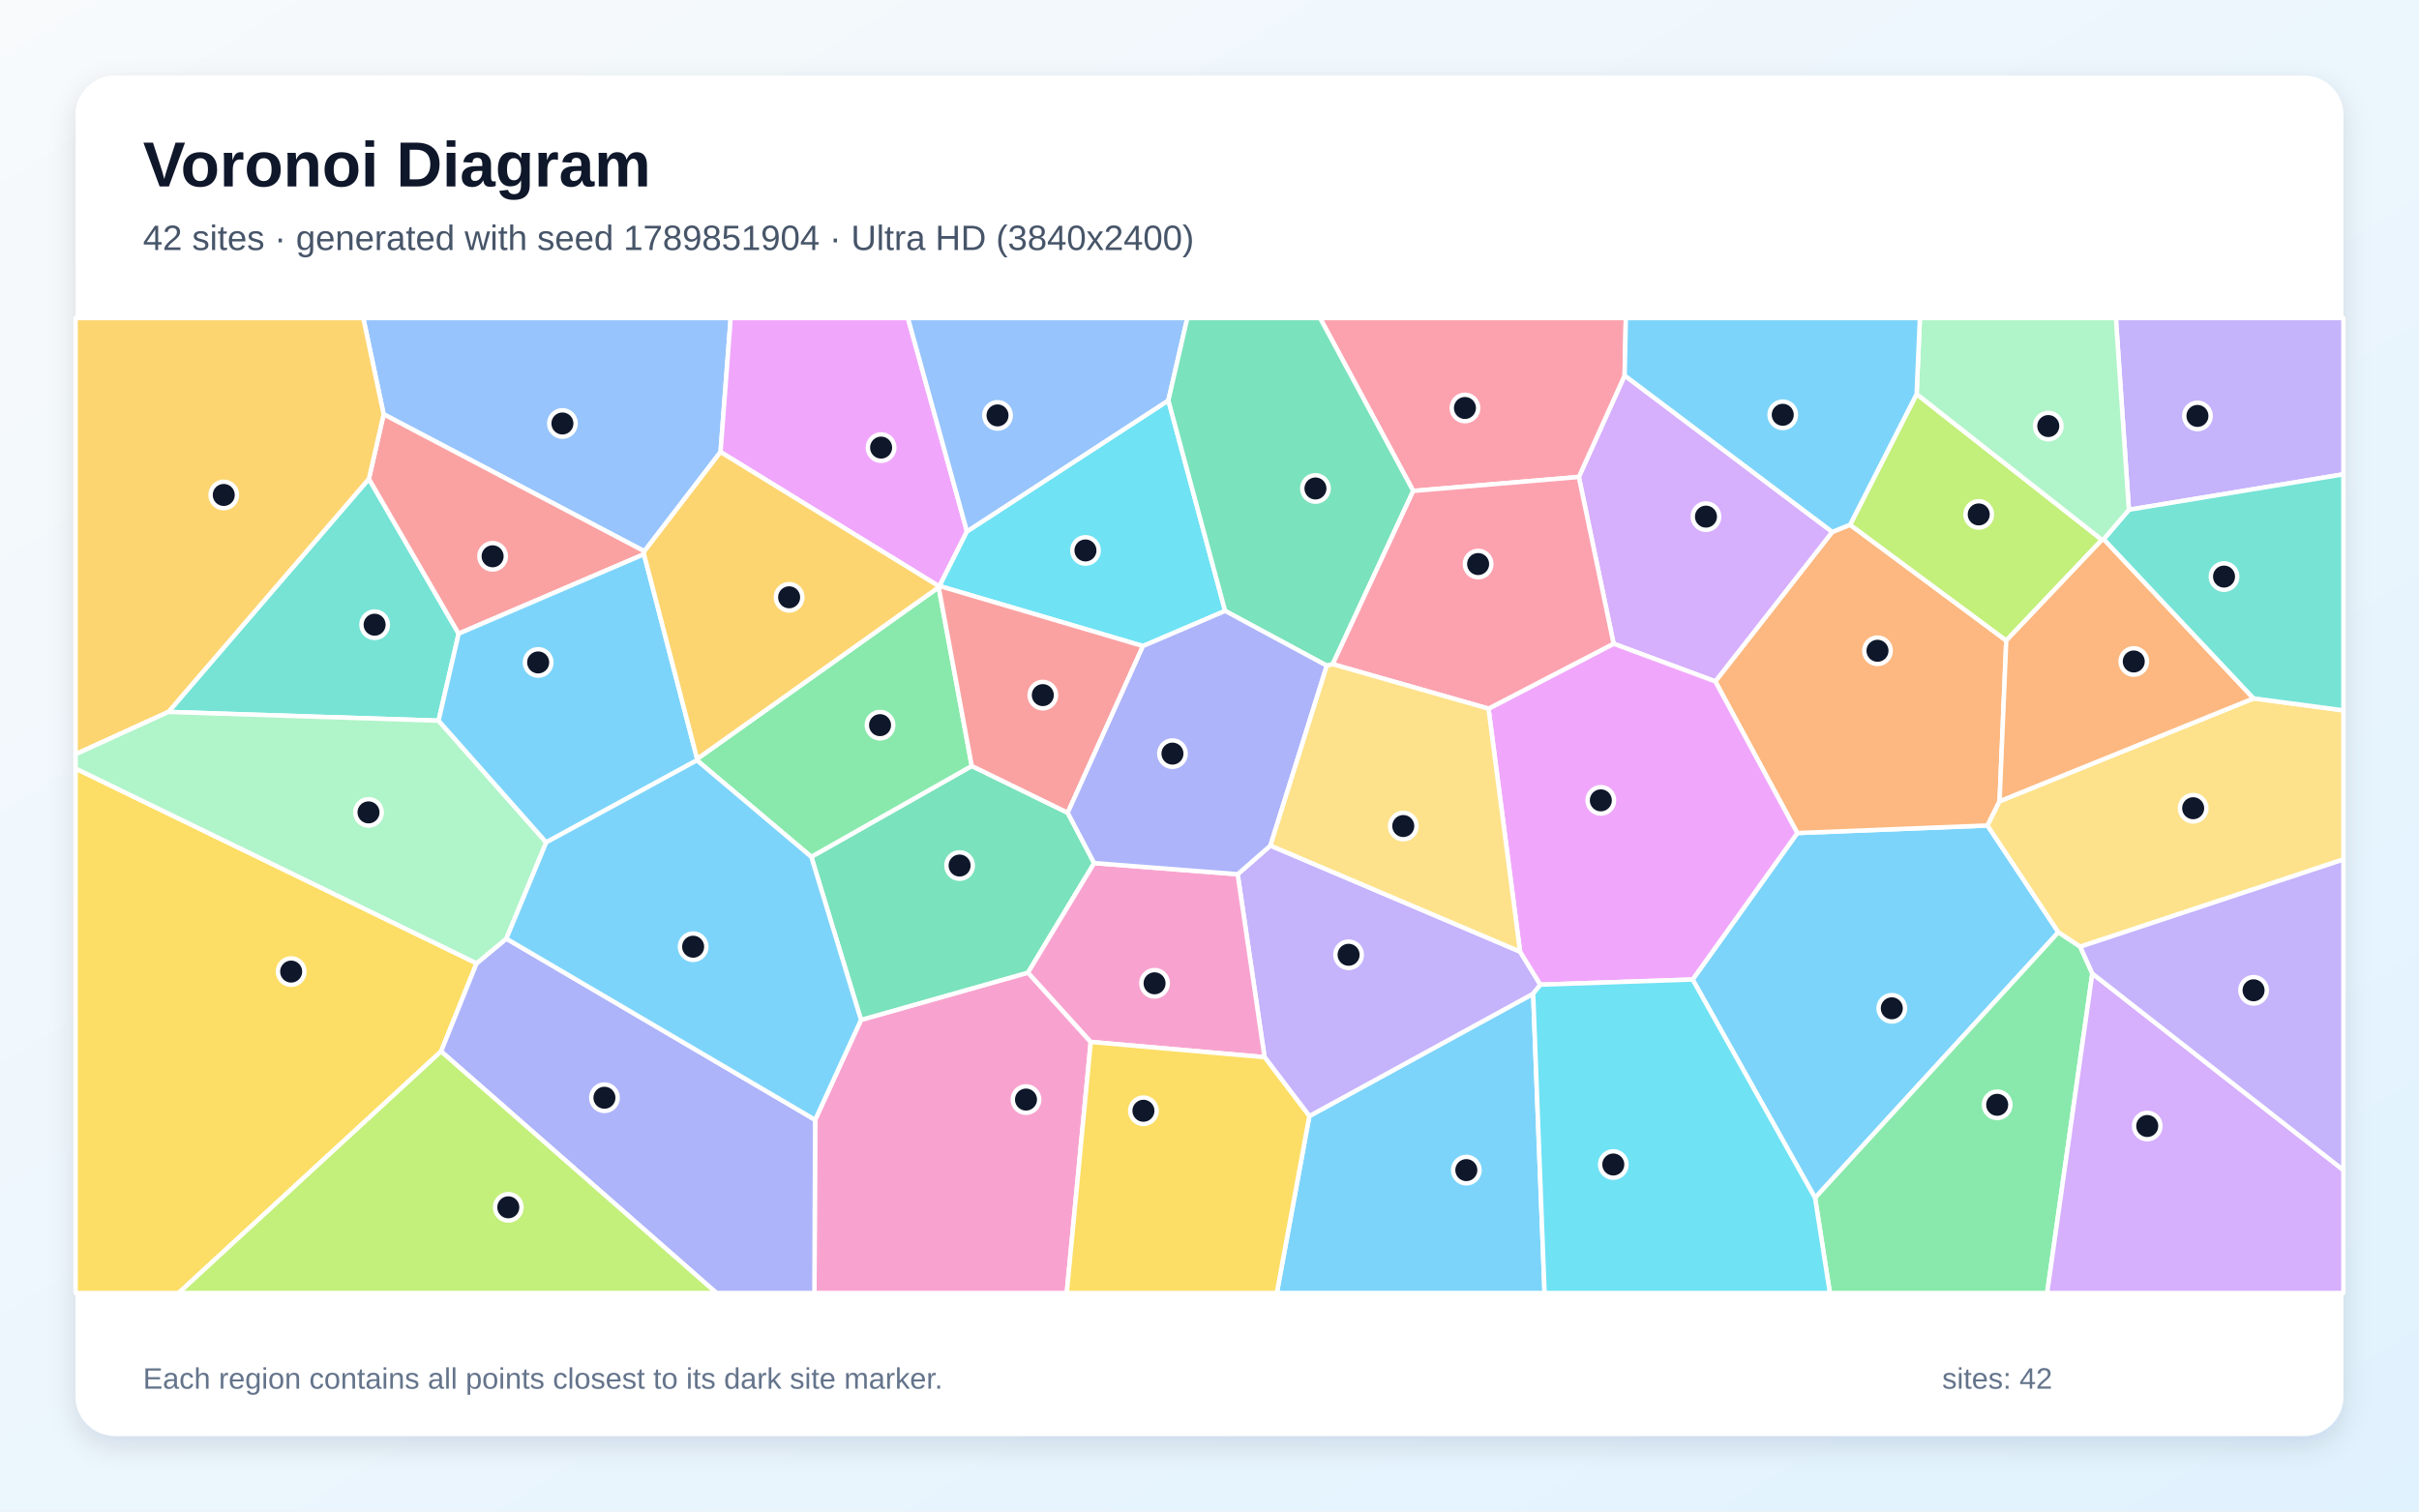
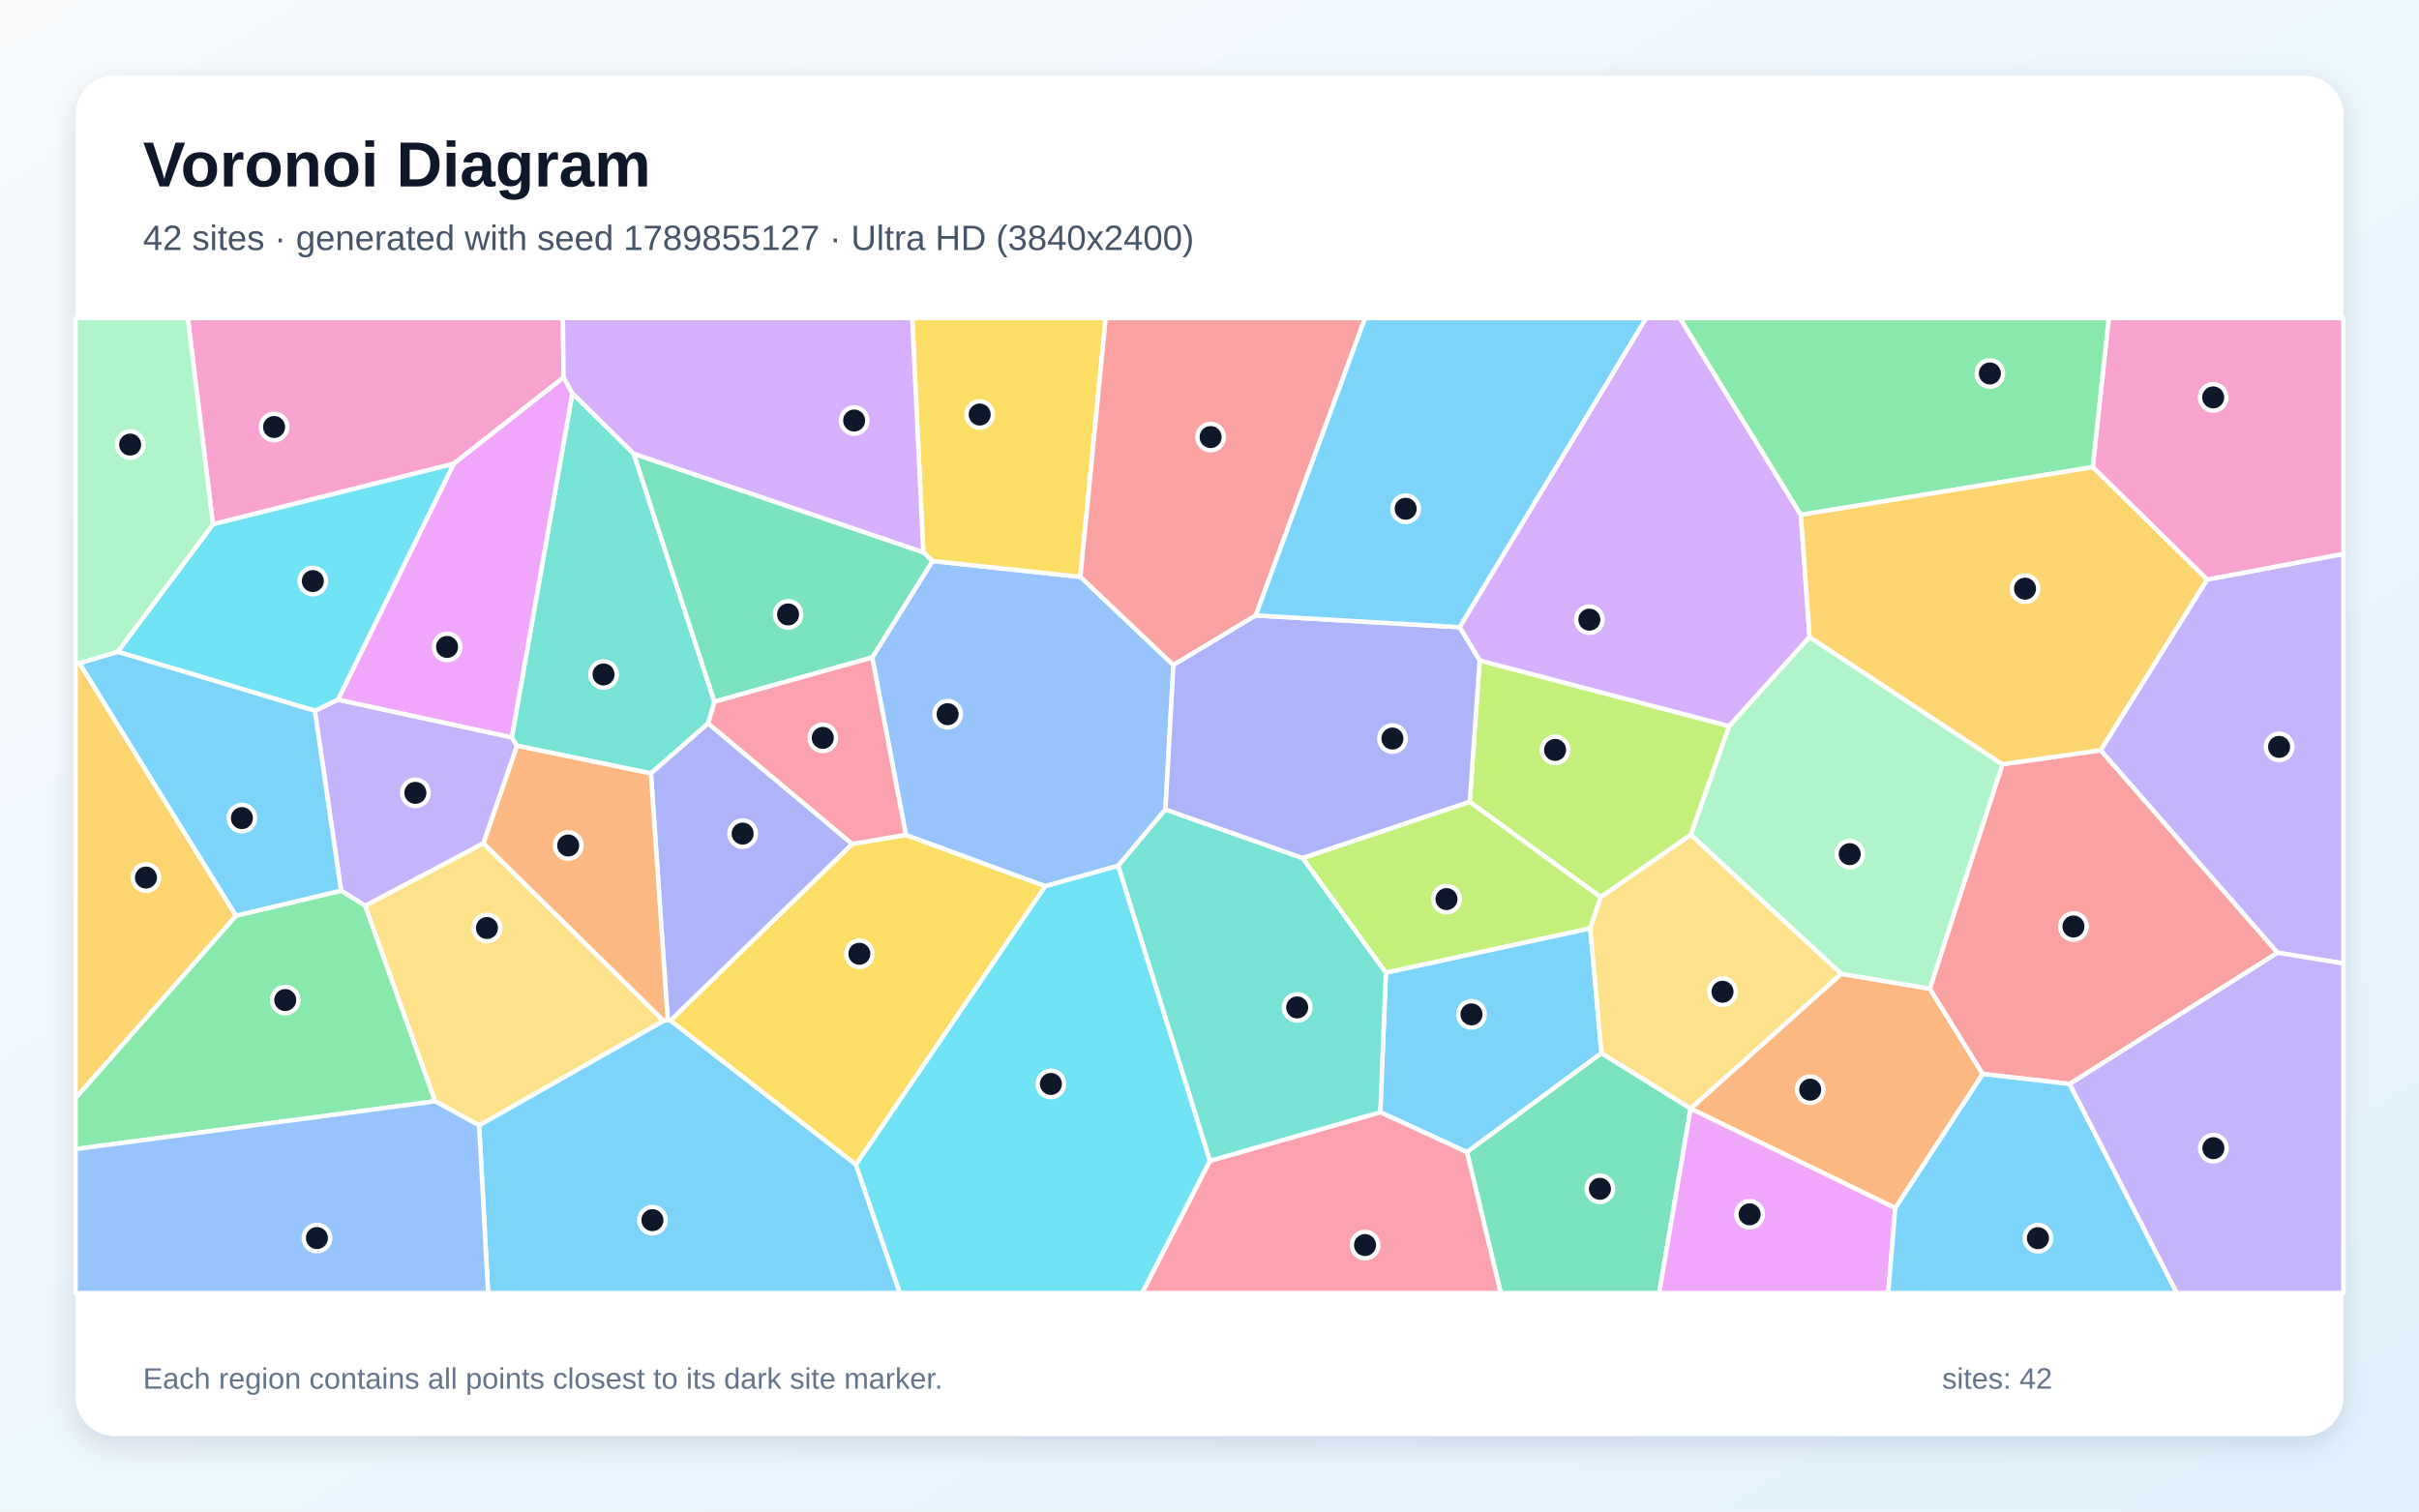
<svg xmlns="http://www.w3.org/2000/svg" width="3840" height="2400" viewBox="0 0 3840 2400" role="img" aria-labelledby="title description">
  <defs>
    <linearGradient id="background" x1="0" y1="0" x2="1" y2="1">
      <stop stop-color="#F8FAFC" />
      <stop offset="1" stop-color="#E0F2FE" />
    </linearGradient>
    <filter id="shadow" x="-5%" y="-5%" width="110%" height="110%">
      <feDropShadow dx="0" dy="15" stdDeviation="22" flood-color="#0F172A" flood-opacity=".12" />
    </filter>
  </defs>
  <rect width="3840" height="2400" fill="url(#background)" />
  <rect x="120" y="120" width="3600" height="2160" rx="63" fill="#FFFFFF" filter="url(#shadow)" />
  <g font-family="Arial, sans-serif">
    <text x="227" y="296" font-size="101" font-weight="700" fill="#0F172A">Voronoi Diagram</text>
-     <text x="227" y="397" font-size="56" fill="#475569">42 sites · generated with seed 1789851904 · Ultra HD (3840x2400)</text>
+     <text x="227" y="397" font-size="56" fill="#475569">42 sites · generated with seed 1789855127 · Ultra HD (3840x2400)</text>
  </g>
  <g stroke="#FFFFFF" stroke-width="7" stroke-linejoin="round">
-     <polygon points="2686.9,1555.3 2853.1,1322.7 3155.0,1310.7 3267.6,1480.2 2881.3,1902.0" fill="#38BDF8" fill-opacity="0.65" />
-     <polygon points="3379.5,809.4 3358.8,505.0 3720.0,505.0 3720.0,753.1" fill="#A78BFA" fill-opacity="0.65" />
-     <polygon points="1294.0,1778.1 1366.8,1619.4 1631.9,1544.3 1731.5,1654.4 1693.4,2053.0 1292.8,2053.0" fill="#F472B6" fill-opacity="0.65" />
-     <polygon points="2722.9,1081.9 2908.6,844.6 2936.9,833.2 3184.8,1017.1 3174.2,1272.2 3155.0,1310.7 2853.1,1322.7" fill="#FB923C" fill-opacity="0.65" />
-     <polygon points="120.0,1220.2 756.6,1529.5 700.2,1669.4 283.6,2053.0 120.0,2053.0" fill="#FACC15" fill-opacity="0.65" />
-     <polygon points="2881.3,1902.0 3267.6,1480.2 3302.3,1503.2 3321.4,1545.8 3249.7,2053.0 2904.8,2053.0" fill="#4ADE80" fill-opacity="0.65" />
-     <polygon points="696.2,1144.3 267.3,1130.4 585.6,760.3 728.1,1006.1" fill="#2DD4BF" fill-opacity="0.65" />
-     <polygon points="1143.8,717.7 1022.9,875.3 609.0,657.8 576.7,505.0 1159.9,505.0" fill="#60A5FA" fill-opacity="0.65" />
-     <polygon points="1535.0,843.8 1491.4,930.5 1490.7,931.0 1143.8,717.7 1159.9,505.0 1441.3,505.0" fill="#E879F9" fill-opacity="0.65" />
-     <polygon points="1287.9,1360.5 1542.6,1216.2 1694.9,1290.5 1736.9,1370.4 1631.9,1544.3 1366.8,1619.4" fill="#34D399" fill-opacity="0.65" />
-     <polygon points="1022.3,880.0 728.1,1006.1 585.6,760.3 609.0,657.8 1022.9,875.3" fill="#F87171" fill-opacity="0.65" />
-     <polygon points="700.2,1669.4 756.6,1529.5 803.8,1490.4 1294.0,1778.1 1292.8,2053.0 1137.3,2053.0" fill="#818CF8" fill-opacity="0.65" />
-     <polygon points="609.0,657.8 585.6,760.3 267.3,1130.4 120.0,1197.6 120.0,505.0 576.7,505.0" fill="#FBBF24" fill-opacity="0.65" />
-     <polygon points="3042.5,625.7 3336.7,857.1 3184.8,1017.1 2936.9,833.2" fill="#A3E635" fill-opacity="0.65" />
-     <polygon points="2561.5,1022.1 2506.3,757.3 2579.0,596.2 2908.6,844.6 2722.9,1081.9" fill="#C084FC" fill-opacity="0.65" />
-     <polygon points="2579.0,596.2 2506.3,757.3 2243.4,779.5 2095.5,505.0 2580.9,505.0" fill="#FB7185" fill-opacity="0.65" />
-     <polygon points="1854.7,635.7 1944.8,970.0 1814.4,1025.8 1491.4,930.5 1535.0,843.8" fill="#22D3EE" fill-opacity="0.65" />
-     <polygon points="867.1,1337.5 803.8,1490.4 756.6,1529.5 120.0,1220.2 120.0,1197.6 267.3,1130.4 696.2,1144.3" fill="#86EFAC" fill-opacity="0.65" />
-     <polygon points="3302.3,1503.2 3267.6,1480.2 3155.0,1310.7 3174.2,1272.2 3577.4,1108.9 3720.0,1127.9 3720.0,1364.7" fill="#FCD34D" fill-opacity="0.65" />
-     <polygon points="2078.5,1772.1 2433.8,1577.8 2451.9,2053.0 2026.9,2053.0" fill="#38BDF8" fill-opacity="0.65" />
-     <polygon points="1106.7,1205.0 1106.3,1207.2 867.1,1337.5 696.2,1144.3 728.1,1006.1 1022.3,880.0" fill="#38BDF8" fill-opacity="0.65" />
-     <polygon points="2016.7,1342.6 2413.0,1511.0 2445.2,1563.5 2433.8,1577.8 2078.5,1772.1 2007.4,1678.6 1964.7,1388.1" fill="#A78BFA" fill-opacity="0.65" />
-     <polygon points="1964.7,1388.1 2007.4,1678.6 1731.5,1654.4 1631.9,1544.3 1736.9,1370.4" fill="#F472B6" fill-opacity="0.65" />
-     <polygon points="3339.5,856.1 3577.4,1108.9 3174.2,1272.2 3184.8,1017.1 3336.7,857.1" fill="#FB923C" fill-opacity="0.65" />
-     <polygon points="1731.5,1654.4 2007.4,1678.6 2078.5,1772.1 2026.9,2053.0 1693.4,2053.0" fill="#FACC15" fill-opacity="0.65" />
-     <polygon points="1106.3,1207.2 1106.7,1205.0 1490.1,932.4 1542.6,1216.2 1287.9,1360.5" fill="#4ADE80" fill-opacity="0.65" />
-     <polygon points="3577.4,1108.9 3339.5,856.1 3379.5,809.4 3720.0,753.1 3720.0,1127.9" fill="#2DD4BF" fill-opacity="0.65" />
-     <polygon points="1854.7,635.7 1535.0,843.8 1441.3,505.0 1884.8,505.0" fill="#60A5FA" fill-opacity="0.65" />
-     <polygon points="2445.2,1563.5 2413.0,1511.0 2362.9,1125.2 2561.5,1022.1 2722.9,1081.9 2853.1,1322.7 2686.9,1555.3" fill="#E879F9" fill-opacity="0.65" />
-     <polygon points="2115.6,1054.6 2106.2,1057.0 1944.8,970.0 1854.7,635.7 1884.8,505.0 2095.5,505.0 2243.4,779.5" fill="#34D399" fill-opacity="0.65" />
-     <polygon points="1694.9,1290.5 1542.6,1216.2 1490.1,932.4 1490.7,931.0 1491.4,930.5 1814.4,1025.8" fill="#F87171" fill-opacity="0.65" />
-     <polygon points="2106.2,1057.0 2016.7,1342.6 1964.7,1388.1 1736.9,1370.4 1694.9,1290.5 1814.4,1025.8 1944.8,970.0" fill="#818CF8" fill-opacity="0.65" />
-     <polygon points="1490.7,931.0 1490.1,932.4 1106.7,1205.0 1022.3,880.0 1022.9,875.3 1143.8,717.7" fill="#FBBF24" fill-opacity="0.65" />
-     <polygon points="700.2,1669.4 1137.3,2053.0 283.6,2053.0" fill="#A3E635" fill-opacity="0.65" />
-     <polygon points="3321.4,1545.8 3720.0,1857.9 3720.0,2053.0 3249.7,2053.0" fill="#C084FC" fill-opacity="0.65" />
-     <polygon points="2362.9,1125.2 2115.6,1054.6 2243.4,779.5 2506.3,757.3 2561.5,1022.1" fill="#FB7185" fill-opacity="0.65" />
-     <polygon points="2433.8,1577.8 2445.2,1563.5 2686.9,1555.3 2881.3,1902.0 2904.8,2053.0 2451.9,2053.0" fill="#22D3EE" fill-opacity="0.65" />
-     <polygon points="3379.5,809.4 3339.5,856.1 3336.7,857.1 3042.5,625.7 3047.7,505.0 3358.8,505.0" fill="#86EFAC" fill-opacity="0.65" />
-     <polygon points="2106.2,1057.0 2115.6,1054.6 2362.9,1125.2 2413.0,1511.0 2016.7,1342.6" fill="#FCD34D" fill-opacity="0.65" />
-     <polygon points="3042.5,625.7 2936.9,833.2 2908.6,844.6 2579.0,596.2 2580.9,505.0 3047.7,505.0" fill="#38BDF8" fill-opacity="0.65" />
-     <polygon points="803.8,1490.4 867.1,1337.5 1106.3,1207.2 1287.9,1360.5 1366.8,1619.4 1294.0,1778.1" fill="#38BDF8" fill-opacity="0.65" />
-     <polygon points="3321.4,1545.8 3302.3,1503.2 3720.0,1364.7 3720.0,1857.9" fill="#A78BFA" fill-opacity="0.65" />
+     <polygon points="2191.1,1766.0 2200.0,1544.3 2524.4,1473.8 2542.3,1672.2 2328.7,1829.4" fill="#38BDF8" fill-opacity="0.65" />
+     <polygon points="767.5,1339.0 579.9,1438.3 541.4,1414.2 499.8,1128.6 536.4,1110.9 812.4,1170.8 820.9,1184.2" fill="#A78BFA" fill-opacity="0.65" />
+     <polygon points="894.7,599.2 720.2,736.4 338.0,832.5 298.1,505.0 893.6,505.0" fill="#F472B6" fill-opacity="0.65" />
+     <polygon points="3008.6,1918.2 2683.8,1760.3 2683.7,1760.1 2922.7,1546.2 3063.4,1569.8 3147.5,1705.3" fill="#FB923C" fill-opacity="0.65" />
+     <polygon points="1358.8,1849.3 1064.1,1620.5 1352.8,1340.0 1438.0,1325.6 1659.4,1407.1" fill="#FACC15" fill-opacity="0.65" />
+     <polygon points="120.0,1824.5 120.0,1743.3 374.6,1453.9 541.4,1414.2 579.9,1438.3 690.8,1748.6" fill="#4ADE80" fill-opacity="0.65" />
+     <polygon points="1006.0,720.4 1134.1,1114.2 1124.2,1148.6 1033.3,1228.0 820.9,1184.2 812.4,1170.8 908.6,624.3" fill="#2DD4BF" fill-opacity="0.65" />
+     <polygon points="1862.7,1056.0 1850.1,1285.3 1775.0,1374.8 1659.4,1407.1 1438.0,1325.6 1384.5,1043.9 1480.2,890.8 1715.1,915.9" fill="#60A5FA" fill-opacity="0.65" />
+     <polygon points="908.6,624.3 812.4,1170.8 536.4,1110.9 720.2,736.4 894.7,599.2" fill="#E879F9" fill-opacity="0.65" />
+     <polygon points="2328.7,1829.4 2542.3,1672.2 2683.7,1760.1 2683.8,1760.3 2633.8,2053.0 2382.3,2053.0" fill="#34D399" fill-opacity="0.65" />
+     <polygon points="3285.4,1721.1 3147.5,1705.3 3063.4,1569.8 3178.6,1213.5 3334.7,1191.2 3615.6,1512.7" fill="#F87171" fill-opacity="0.65" />
+     <polygon points="1352.8,1340.0 1064.1,1620.5 1059.9,1619.5 1033.3,1228.0 1124.2,1148.6" fill="#818CF8" fill-opacity="0.65" />
+     <polygon points="126.2,1053.0 374.6,1453.9 120.0,1743.3 120.0,1053.2" fill="#FBBF24" fill-opacity="0.65" />
+     <polygon points="2541.0,1424.6 2333.1,1273.3 2348.8,1048.6 2745.1,1152.9 2684.0,1325.6" fill="#A3E635" fill-opacity="0.65" />
+     <polygon points="2858.8,817.5 2872.6,1011.5 2745.1,1152.9 2348.8,1048.6 2316.9,995.8 2613.1,505.0 2666.7,505.0" fill="#C084FC" fill-opacity="0.65" />
+     <polygon points="1920.5,1843.2 2191.1,1766.0 2328.7,1829.4 2382.3,2053.0 1812.9,2053.0" fill="#FB7185" fill-opacity="0.65" />
+     <polygon points="536.4,1110.9 499.8,1128.6 186.7,1034.9 338.0,832.5 720.2,736.4" fill="#22D3EE" fill-opacity="0.65" />
+     <polygon points="3178.6,1213.5 3063.4,1569.8 2922.7,1546.2 2684.0,1325.6 2745.1,1152.9 2872.6,1011.5" fill="#86EFAC" fill-opacity="0.65" />
+     <polygon points="1053.6,1620.9 760.6,1786.9 690.8,1748.6 579.9,1438.3 767.5,1339.0" fill="#FCD34D" fill-opacity="0.65" />
+     <polygon points="374.6,1453.9 126.2,1053.0 186.7,1034.9 499.8,1128.6 541.4,1414.2" fill="#38BDF8" fill-opacity="0.65" />
+     <polygon points="760.6,1786.9 1053.6,1620.9 1059.9,1619.5 1064.1,1620.5 1358.8,1849.3 1428.5,2053.0 774.8,2053.0" fill="#38BDF8" fill-opacity="0.65" />
+     <polygon points="3615.6,1512.7 3334.7,1191.2 3503.6,920.2 3720.0,879.4 3720.0,1529.8" fill="#A78BFA" fill-opacity="0.65" />
+     <polygon points="3503.6,920.2 3322.1,741.7 3347.5,505.0 3720.0,505.0 3720.0,879.4" fill="#F472B6" fill-opacity="0.65" />
+     <polygon points="1053.6,1620.9 767.5,1339.0 820.9,1184.2 1033.3,1228.0 1059.9,1619.5" fill="#FB923C" fill-opacity="0.65" />
+     <polygon points="1715.1,915.9 1480.2,890.8 1465.7,876.9 1448.0,505.0 1755.2,505.0" fill="#FACC15" fill-opacity="0.65" />
+     <polygon points="3322.1,741.7 2858.8,817.5 2666.7,505.0 3347.5,505.0" fill="#4ADE80" fill-opacity="0.65" />
+     <polygon points="1920.5,1843.2 1775.0,1374.8 1850.1,1285.3 2068.0,1362.5 2200.0,1544.3 2191.1,1766.0" fill="#2DD4BF" fill-opacity="0.65" />
+     <polygon points="120.0,1824.5 690.8,1748.6 760.6,1786.9 774.8,2053.0 120.0,2053.0" fill="#60A5FA" fill-opacity="0.65" />
+     <polygon points="2683.8,1760.3 3008.6,1918.2 2997.5,2053.0 2633.8,2053.0" fill="#E879F9" fill-opacity="0.65" />
+     <polygon points="1465.7,876.9 1480.2,890.8 1384.5,1043.9 1134.1,1114.2 1006.0,720.4" fill="#34D399" fill-opacity="0.65" />
+     <polygon points="1993.4,977.2 1862.7,1056.0 1715.1,915.9 1755.2,505.0 2167.0,505.0" fill="#F87171" fill-opacity="0.65" />
+     <polygon points="1993.4,977.2 2316.9,995.8 2348.8,1048.6 2333.1,1273.3 2068.0,1362.5 1850.1,1285.3 1862.7,1056.0" fill="#818CF8" fill-opacity="0.65" />
+     <polygon points="3322.1,741.7 3503.6,920.2 3334.7,1191.2 3178.6,1213.5 2872.6,1011.5 2858.8,817.5" fill="#FBBF24" fill-opacity="0.65" />
+     <polygon points="2333.1,1273.3 2541.0,1424.6 2524.4,1473.8 2200.0,1544.3 2068.0,1362.5" fill="#A3E635" fill-opacity="0.65" />
+     <polygon points="1465.7,876.9 1006.0,720.4 908.6,624.3 894.7,599.2 893.6,505.0 1448.0,505.0" fill="#C084FC" fill-opacity="0.65" />
+     <polygon points="1384.5,1043.9 1438.0,1325.6 1352.8,1340.0 1124.2,1148.6 1134.1,1114.2" fill="#FB7185" fill-opacity="0.65" />
+     <polygon points="1358.8,1849.3 1659.4,1407.1 1775.0,1374.8 1920.5,1843.2 1812.9,2053.0 1428.5,2053.0" fill="#22D3EE" fill-opacity="0.65" />
+     <polygon points="338.0,832.5 186.7,1034.9 126.2,1053.0 120.0,1053.2 120.0,505.0 298.1,505.0" fill="#86EFAC" fill-opacity="0.65" />
+     <polygon points="2541.0,1424.6 2684.0,1325.6 2922.7,1546.2 2683.7,1760.1 2542.3,1672.2 2524.4,1473.8" fill="#FCD34D" fill-opacity="0.65" />
+     <polygon points="3008.6,1918.2 3147.5,1705.3 3285.4,1721.1 3455.6,2053.0 2997.5,2053.0" fill="#38BDF8" fill-opacity="0.65" />
+     <polygon points="2316.9,995.8 1993.4,977.2 2167.0,505.0 2613.1,505.0" fill="#38BDF8" fill-opacity="0.65" />
+     <polygon points="3285.4,1721.1 3615.6,1512.7 3720.0,1529.8 3720.0,2053.0 3455.6,2053.0" fill="#A78BFA" fill-opacity="0.65" />
  </g>
  <g>
-     <circle cx="3003.1" cy="1601.0" r="21" fill="#0F172A" stroke="#FFFFFF" stroke-width="7" />
-     <circle cx="3488.3" cy="660.4" r="21" fill="#0F172A" stroke="#FFFFFF" stroke-width="7" />
-     <circle cx="1628.7" cy="1745.9" r="21" fill="#0F172A" stroke="#FFFFFF" stroke-width="7" />
-     <circle cx="2980.4" cy="1033.3" r="21" fill="#0F172A" stroke="#FFFFFF" stroke-width="7" />
-     <circle cx="462.2" cy="1542.7" r="21" fill="#0F172A" stroke="#FFFFFF" stroke-width="7" />
-     <circle cx="3170.4" cy="1754.2" r="21" fill="#0F172A" stroke="#FFFFFF" stroke-width="7" />
-     <circle cx="594.7" cy="991.9" r="21" fill="#0F172A" stroke="#FFFFFF" stroke-width="7" />
-     <circle cx="892.8" cy="672.4" r="21" fill="#0F172A" stroke="#FFFFFF" stroke-width="7" />
-     <circle cx="1398.7" cy="710.7" r="21" fill="#0F172A" stroke="#FFFFFF" stroke-width="7" />
-     <circle cx="1523.3" cy="1374.3" r="21" fill="#0F172A" stroke="#FFFFFF" stroke-width="7" />
-     <circle cx="782.0" cy="883.3" r="21" fill="#0F172A" stroke="#FFFFFF" stroke-width="7" />
-     <circle cx="959.5" cy="1743.0" r="21" fill="#0F172A" stroke="#FFFFFF" stroke-width="7" />
-     <circle cx="355.2" cy="785.9" r="21" fill="#0F172A" stroke="#FFFFFF" stroke-width="7" />
-     <circle cx="3141.1" cy="816.8" r="21" fill="#0F172A" stroke="#FFFFFF" stroke-width="7" />
-     <circle cx="2708.1" cy="820.3" r="21" fill="#0F172A" stroke="#FFFFFF" stroke-width="7" />
-     <circle cx="2325.5" cy="647.8" r="21" fill="#0F172A" stroke="#FFFFFF" stroke-width="7" />
-     <circle cx="1723.1" cy="874.0" r="21" fill="#0F172A" stroke="#FFFFFF" stroke-width="7" />
-     <circle cx="585.0" cy="1289.9" r="21" fill="#0F172A" stroke="#FFFFFF" stroke-width="7" />
-     <circle cx="3481.5" cy="1283.3" r="21" fill="#0F172A" stroke="#FFFFFF" stroke-width="7" />
-     <circle cx="2327.7" cy="1857.9" r="21" fill="#0F172A" stroke="#FFFFFF" stroke-width="7" />
-     <circle cx="854.3" cy="1051.8" r="21" fill="#0F172A" stroke="#FFFFFF" stroke-width="7" />
-     <circle cx="2140.8" cy="1516.0" r="21" fill="#0F172A" stroke="#FFFFFF" stroke-width="7" />
-     <circle cx="1832.8" cy="1561.3" r="21" fill="#0F172A" stroke="#FFFFFF" stroke-width="7" />
-     <circle cx="3387.2" cy="1050.3" r="21" fill="#0F172A" stroke="#FFFFFF" stroke-width="7" />
-     <circle cx="1815.1" cy="1763.7" r="21" fill="#0F172A" stroke="#FFFFFF" stroke-width="7" />
-     <circle cx="1397.0" cy="1151.4" r="21" fill="#0F172A" stroke="#FFFFFF" stroke-width="7" />
-     <circle cx="3530.5" cy="915.5" r="21" fill="#0F172A" stroke="#FFFFFF" stroke-width="7" />
-     <circle cx="1583.5" cy="659.6" r="21" fill="#0F172A" stroke="#FFFFFF" stroke-width="7" />
-     <circle cx="2541.2" cy="1270.8" r="21" fill="#0F172A" stroke="#FFFFFF" stroke-width="7" />
-     <circle cx="2088.2" cy="775.6" r="21" fill="#0F172A" stroke="#FFFFFF" stroke-width="7" />
-     <circle cx="1655.4" cy="1103.7" r="21" fill="#0F172A" stroke="#FFFFFF" stroke-width="7" />
-     <circle cx="1861.2" cy="1196.6" r="21" fill="#0F172A" stroke="#FFFFFF" stroke-width="7" />
-     <circle cx="1252.7" cy="948.4" r="21" fill="#0F172A" stroke="#FFFFFF" stroke-width="7" />
-     <circle cx="806.9" cy="1917.0" r="21" fill="#0F172A" stroke="#FFFFFF" stroke-width="7" />
-     <circle cx="3408.6" cy="1787.9" r="21" fill="#0F172A" stroke="#FFFFFF" stroke-width="7" />
-     <circle cx="2346.4" cy="895.6" r="21" fill="#0F172A" stroke="#FFFFFF" stroke-width="7" />
-     <circle cx="2561.0" cy="1849.0" r="21" fill="#0F172A" stroke="#FFFFFF" stroke-width="7" />
-     <circle cx="3251.5" cy="676.5" r="21" fill="#0F172A" stroke="#FFFFFF" stroke-width="7" />
-     <circle cx="2227.6" cy="1311.6" r="21" fill="#0F172A" stroke="#FFFFFF" stroke-width="7" />
-     <circle cx="2830.0" cy="658.6" r="21" fill="#0F172A" stroke="#FFFFFF" stroke-width="7" />
-     <circle cx="1100.3" cy="1503.2" r="21" fill="#0F172A" stroke="#FFFFFF" stroke-width="7" />
-     <circle cx="3577.4" cy="1572.4" r="21" fill="#0F172A" stroke="#FFFFFF" stroke-width="7" />
+     <circle cx="2335.9" cy="1610.6" r="21" fill="#0F172A" stroke="#FFFFFF" stroke-width="7" />
+     <circle cx="659.4" cy="1258.9" r="21" fill="#0F172A" stroke="#FFFFFF" stroke-width="7" />
+     <circle cx="435.1" cy="678.0" r="21" fill="#0F172A" stroke="#FFFFFF" stroke-width="7" />
+     <circle cx="2873.6" cy="1730.2" r="21" fill="#0F172A" stroke="#FFFFFF" stroke-width="7" />
+     <circle cx="1364.2" cy="1514.4" r="21" fill="#0F172A" stroke="#FFFFFF" stroke-width="7" />
+     <circle cx="452.8" cy="1587.9" r="21" fill="#0F172A" stroke="#FFFFFF" stroke-width="7" />
+     <circle cx="958.1" cy="1070.9" r="21" fill="#0F172A" stroke="#FFFFFF" stroke-width="7" />
+     <circle cx="1504.3" cy="1134.0" r="21" fill="#0F172A" stroke="#FFFFFF" stroke-width="7" />
+     <circle cx="709.7" cy="1027.2" r="21" fill="#0F172A" stroke="#FFFFFF" stroke-width="7" />
+     <circle cx="2539.8" cy="1887.6" r="21" fill="#0F172A" stroke="#FFFFFF" stroke-width="7" />
+     <circle cx="3291.5" cy="1471.1" r="21" fill="#0F172A" stroke="#FFFFFF" stroke-width="7" />
+     <circle cx="1178.9" cy="1323.6" r="21" fill="#0F172A" stroke="#FFFFFF" stroke-width="7" />
+     <circle cx="231.7" cy="1393.4" r="21" fill="#0F172A" stroke="#FFFFFF" stroke-width="7" />
+     <circle cx="2468.6" cy="1190.7" r="21" fill="#0F172A" stroke="#FFFFFF" stroke-width="7" />
+     <circle cx="2523.0" cy="983.9" r="21" fill="#0F172A" stroke="#FFFFFF" stroke-width="7" />
+     <circle cx="2166.9" cy="1976.9" r="21" fill="#0F172A" stroke="#FFFFFF" stroke-width="7" />
+     <circle cx="496.6" cy="922.6" r="21" fill="#0F172A" stroke="#FFFFFF" stroke-width="7" />
+     <circle cx="2936.3" cy="1356.2" r="21" fill="#0F172A" stroke="#FFFFFF" stroke-width="7" />
+     <circle cx="773.0" cy="1473.5" r="21" fill="#0F172A" stroke="#FFFFFF" stroke-width="7" />
+     <circle cx="384.0" cy="1299.0" r="21" fill="#0F172A" stroke="#FFFFFF" stroke-width="7" />
+     <circle cx="1035.7" cy="1937.4" r="21" fill="#0F172A" stroke="#FFFFFF" stroke-width="7" />
+     <circle cx="3617.9" cy="1185.9" r="21" fill="#0F172A" stroke="#FFFFFF" stroke-width="7" />
+     <circle cx="3513.3" cy="631.0" r="21" fill="#0F172A" stroke="#FFFFFF" stroke-width="7" />
+     <circle cx="902.0" cy="1342.5" r="21" fill="#0F172A" stroke="#FFFFFF" stroke-width="7" />
+     <circle cx="1555.2" cy="658.2" r="21" fill="#0F172A" stroke="#FFFFFF" stroke-width="7" />
+     <circle cx="3158.8" cy="593.0" r="21" fill="#0F172A" stroke="#FFFFFF" stroke-width="7" />
+     <circle cx="2059.2" cy="1599.6" r="21" fill="#0F172A" stroke="#FFFFFF" stroke-width="7" />
+     <circle cx="503.1" cy="1965.8" r="21" fill="#0F172A" stroke="#FFFFFF" stroke-width="7" />
+     <circle cx="2777.4" cy="1928.1" r="21" fill="#0F172A" stroke="#FFFFFF" stroke-width="7" />
+     <circle cx="1251.0" cy="975.6" r="21" fill="#0F172A" stroke="#FFFFFF" stroke-width="7" />
+     <circle cx="1921.8" cy="694.0" r="21" fill="#0F172A" stroke="#FFFFFF" stroke-width="7" />
+     <circle cx="2210.4" cy="1172.7" r="21" fill="#0F172A" stroke="#FFFFFF" stroke-width="7" />
+     <circle cx="3214.6" cy="934.7" r="21" fill="#0F172A" stroke="#FFFFFF" stroke-width="7" />
+     <circle cx="2296.2" cy="1427.6" r="21" fill="#0F172A" stroke="#FFFFFF" stroke-width="7" />
+     <circle cx="1355.9" cy="667.7" r="21" fill="#0F172A" stroke="#FFFFFF" stroke-width="7" />
+     <circle cx="1306.1" cy="1171.6" r="21" fill="#0F172A" stroke="#FFFFFF" stroke-width="7" />
+     <circle cx="1668.2" cy="1721.1" r="21" fill="#0F172A" stroke="#FFFFFF" stroke-width="7" />
+     <circle cx="206.6" cy="705.9" r="21" fill="#0F172A" stroke="#FFFFFF" stroke-width="7" />
+     <circle cx="2734.4" cy="1574.7" r="21" fill="#0F172A" stroke="#FFFFFF" stroke-width="7" />
+     <circle cx="3235.1" cy="1966.0" r="21" fill="#0F172A" stroke="#FFFFFF" stroke-width="7" />
+     <circle cx="2231.4" cy="807.8" r="21" fill="#0F172A" stroke="#FFFFFF" stroke-width="7" />
+     <circle cx="3513.6" cy="1823.1" r="21" fill="#0F172A" stroke="#FFFFFF" stroke-width="7" />
  </g>
  <g font-family="Arial, sans-serif" font-size="47" fill="#64748B">
    <text x="227" y="2205">Each region contains all points closest to its dark site marker.</text>
    <text x="3083" y="2205">sites: 42</text>
  </g>
</svg>
